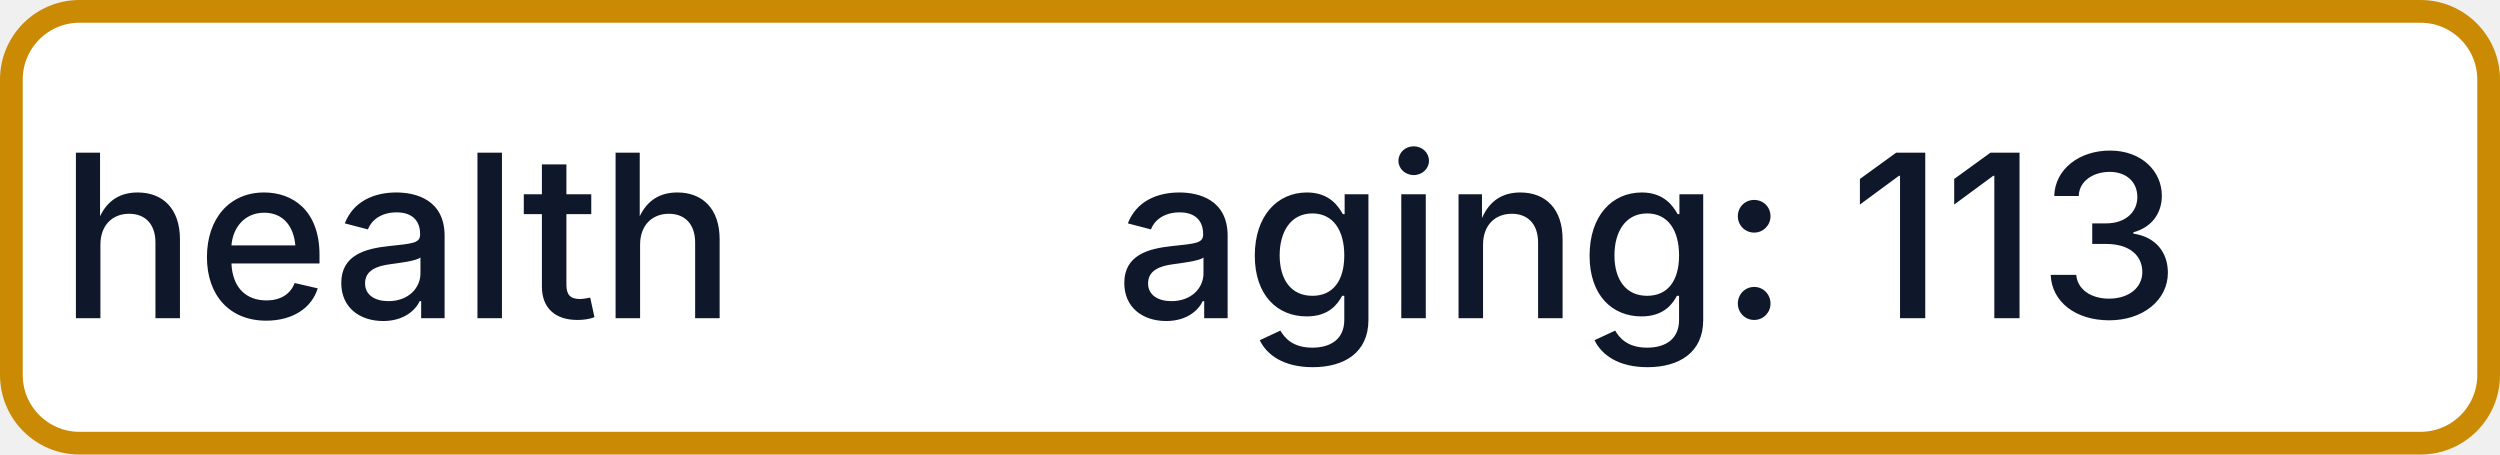
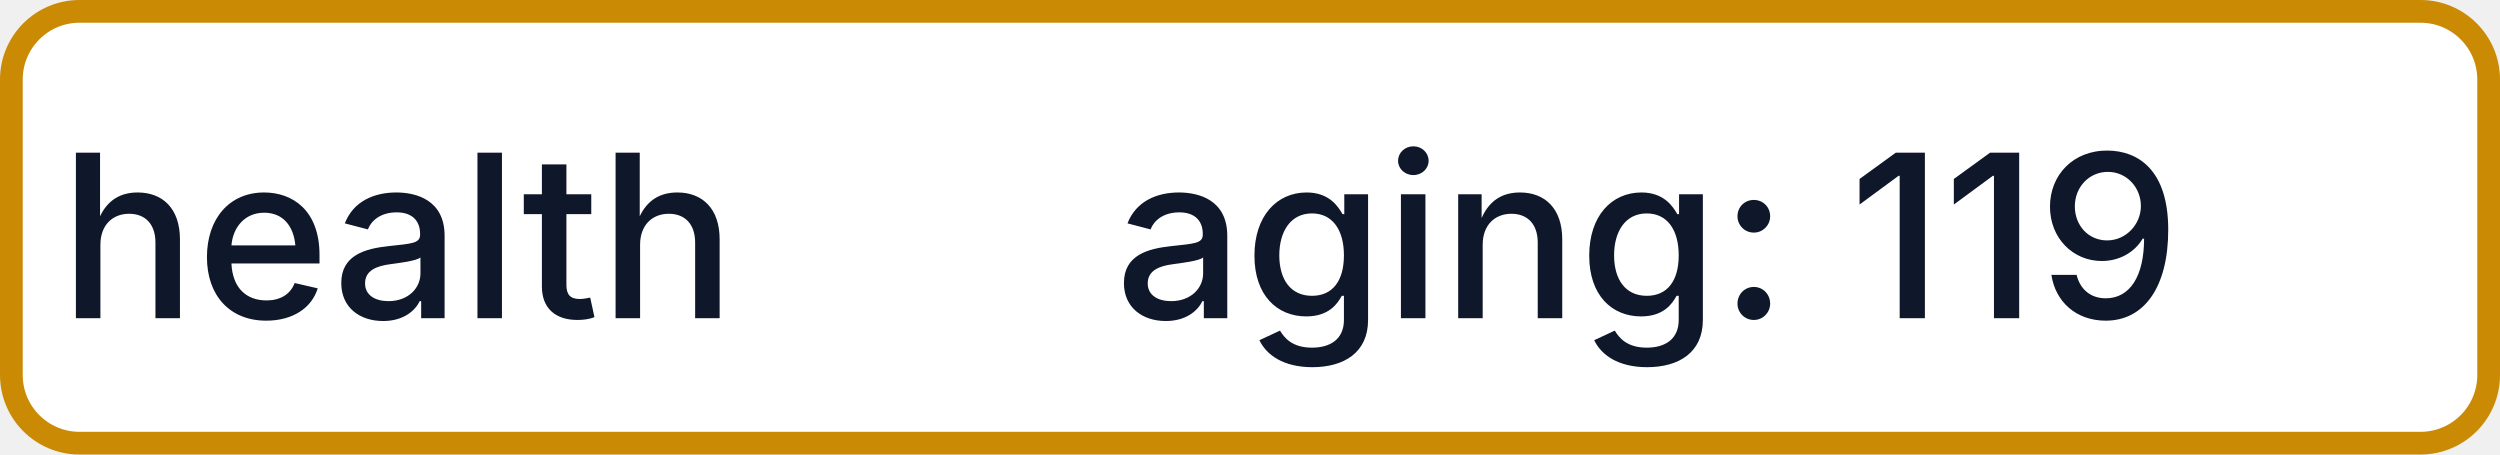
- <svg xmlns="http://www.w3.org/2000/svg" width="110" height="20" role="img" aria-label="health: aging: 113">
+ <svg xmlns="http://www.w3.org/2000/svg" width="110" height="20" role="img" aria-label="health: aging: 119">
  <rect x="0.5" y="0.5" width="109" height="19" rx="3" fill="#FFFFFF" stroke="#CA8A04" stroke-width="1" />
  <g fill="#0F172A" text-anchor="middle" font-family="-apple-system,BlinkMacSystemFont,Segoe UI,sans-serif" font-size="10" font-weight="500">
    <text x="17.5" y="14">health</text>
-     <text x="72.5" y="14" textLength="68" lengthAdjust="spacingAndGlyphs">aging: 113</text>
+     <text x="72.5" y="14" textLength="68" lengthAdjust="spacingAndGlyphs">aging: 119</text>
  </g>
</svg>
